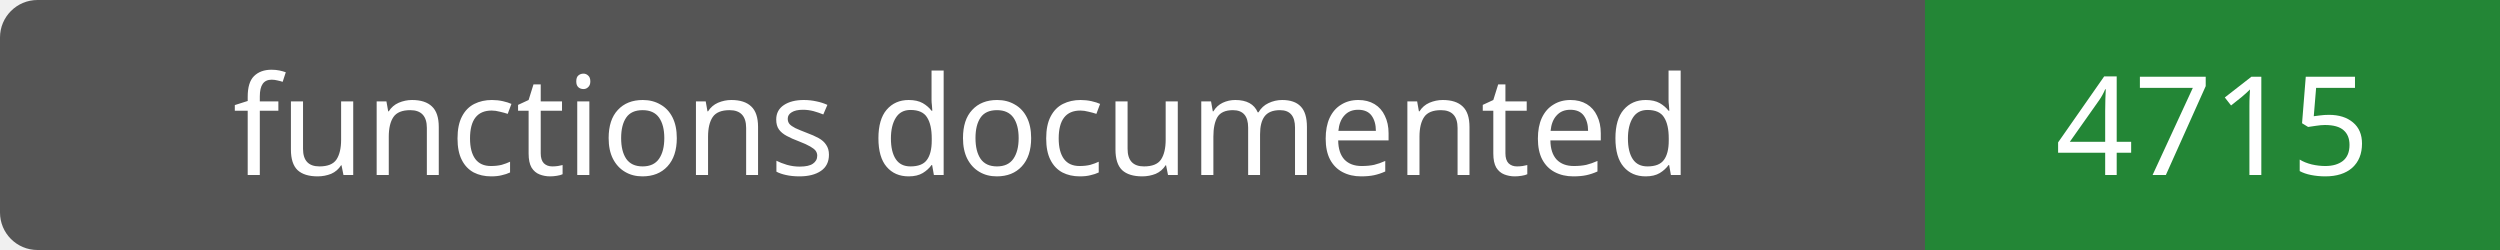
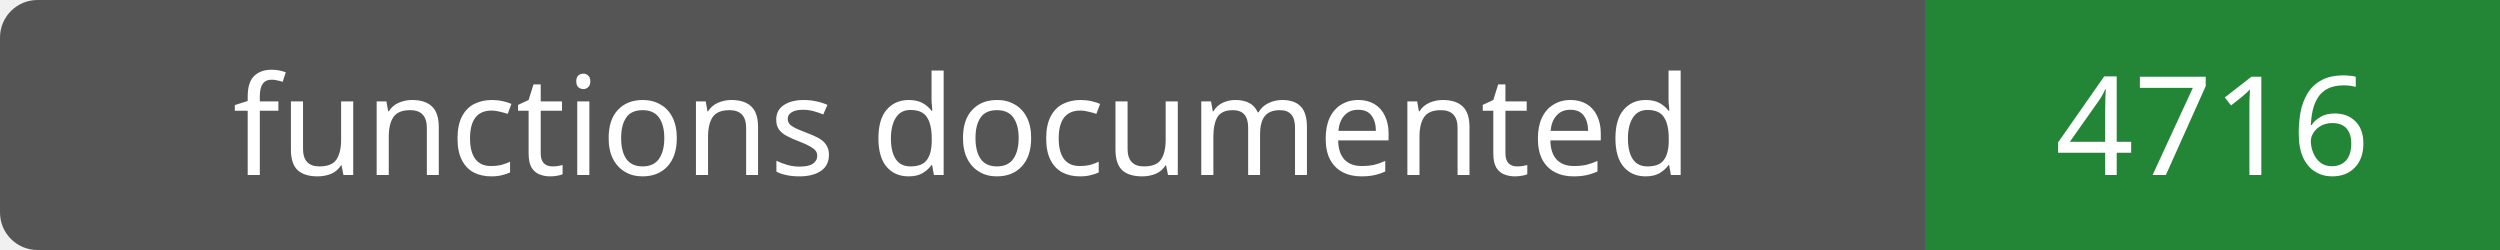
- <svg xmlns="http://www.w3.org/2000/svg" width="200" height="20" role="img" aria-label="functions documented: 4715">
+ <svg xmlns="http://www.w3.org/2000/svg" width="200" height="20" role="img" aria-label="functions documented: 4716">
  <rect width="200" height="20" rx="3" fill="#555" />
  <path fill="#238636" d="M154 0h46v20H154z" />
  <g fill="#fff" text-anchor="middle" font-family="Verdana,sans-serif" font-size="11">
    <text x="77.0" y="14">functions documented</text>
-     <text x="177.0" y="14">4715</text>
+     <text x="177.0" y="14">4716</text>
  </g>
</svg>
